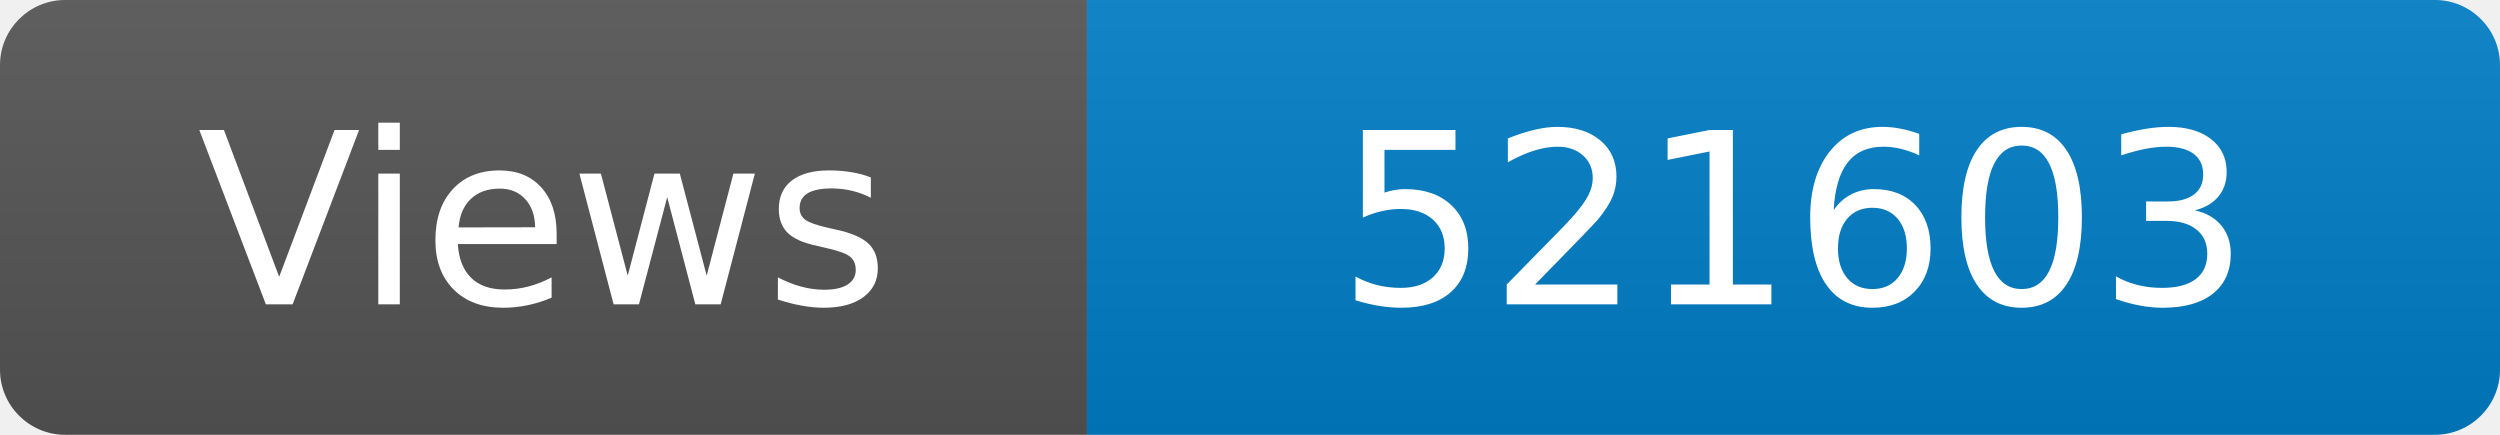
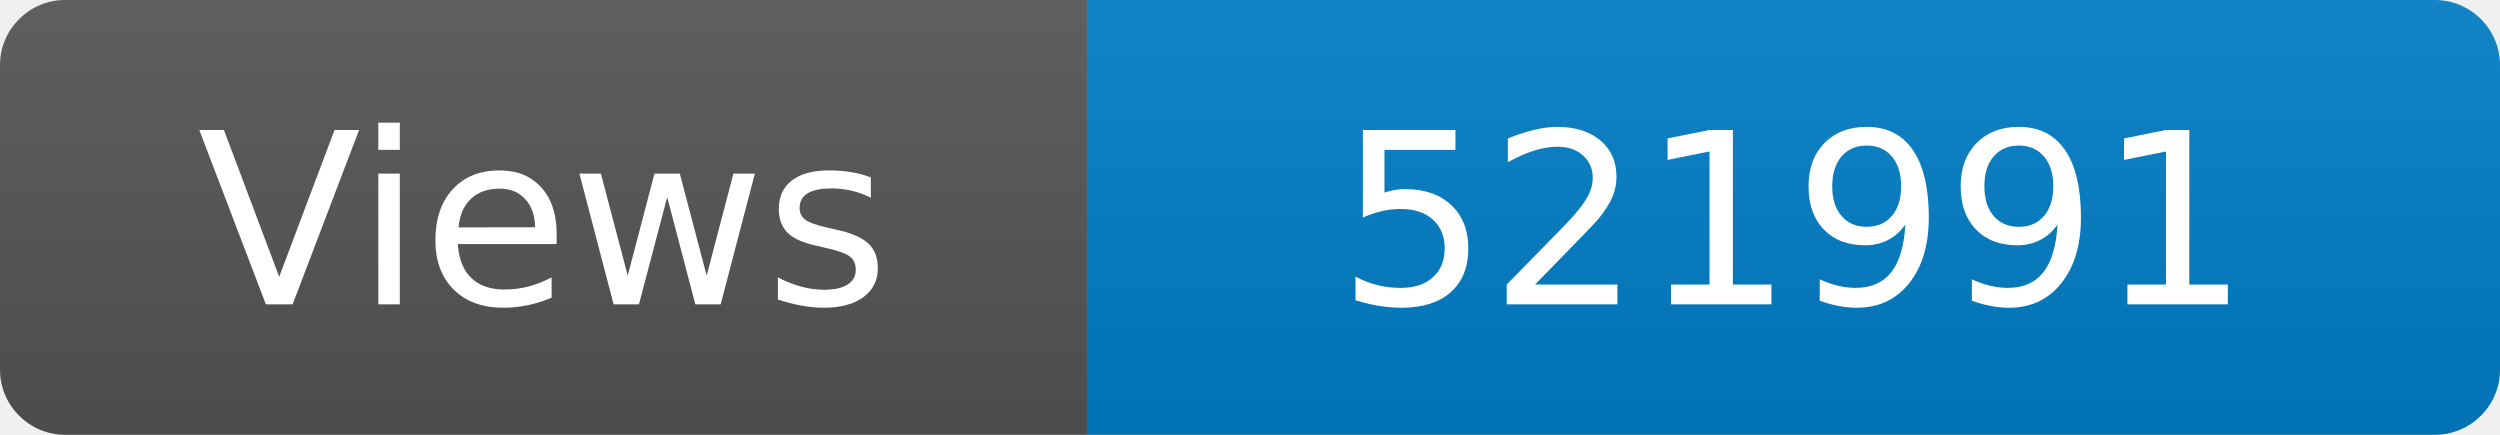
<svg xmlns="http://www.w3.org/2000/svg" width="115" height="20" role="img" aria-label="Maintained?: yes">
  <linearGradient id="s" x2="0" y2="100%">
    <stop offset="0" stop-color="#bbb" stop-opacity=".1" />
    <stop offset="1" stop-opacity=".1" />
  </linearGradient>
  <clipPath id="r">
    <rect width="115" height="20" rx="3" fill="#fff" />
  </clipPath>
  <g clip-path="url(#r)">
    <rect width="50" height="20" fill="#555" />
    <rect x="50" width="160" height="20" fill="#007ec6" />
    <rect width="115" height="20" fill="url(#s)" />
  </g>
  <g fill="#fff" text-anchor="middle" font-family="Verdana,Geneva,DejaVu Sans,sans-serif" font-size="110">
    <text x="250" y="140" transform="scale(.1)" fill="#fff">Views</text>
-     <text x="825" y="140" transform="scale(.1)" fill="#fff">521603</text>
+     <text x="825" y="140" transform="scale(.1)" fill="#fff">521991</text>
  </g>
</svg>
